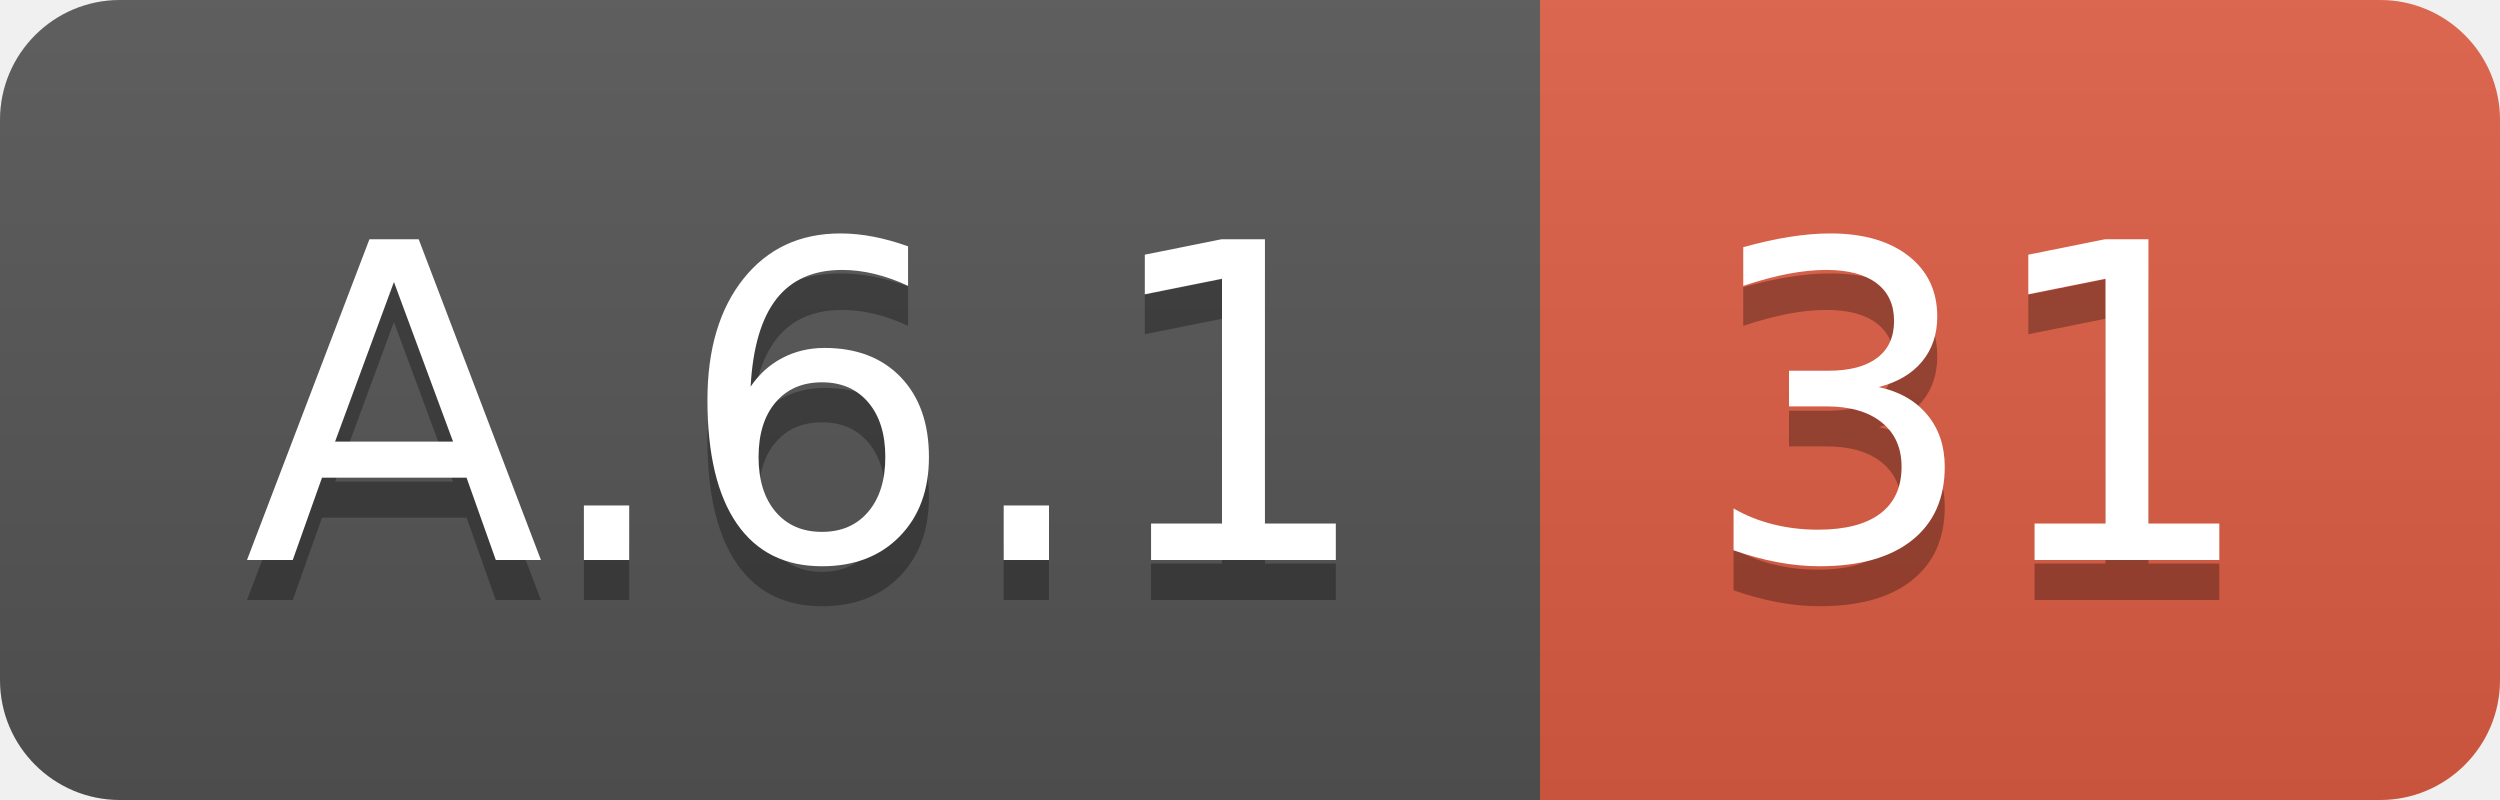
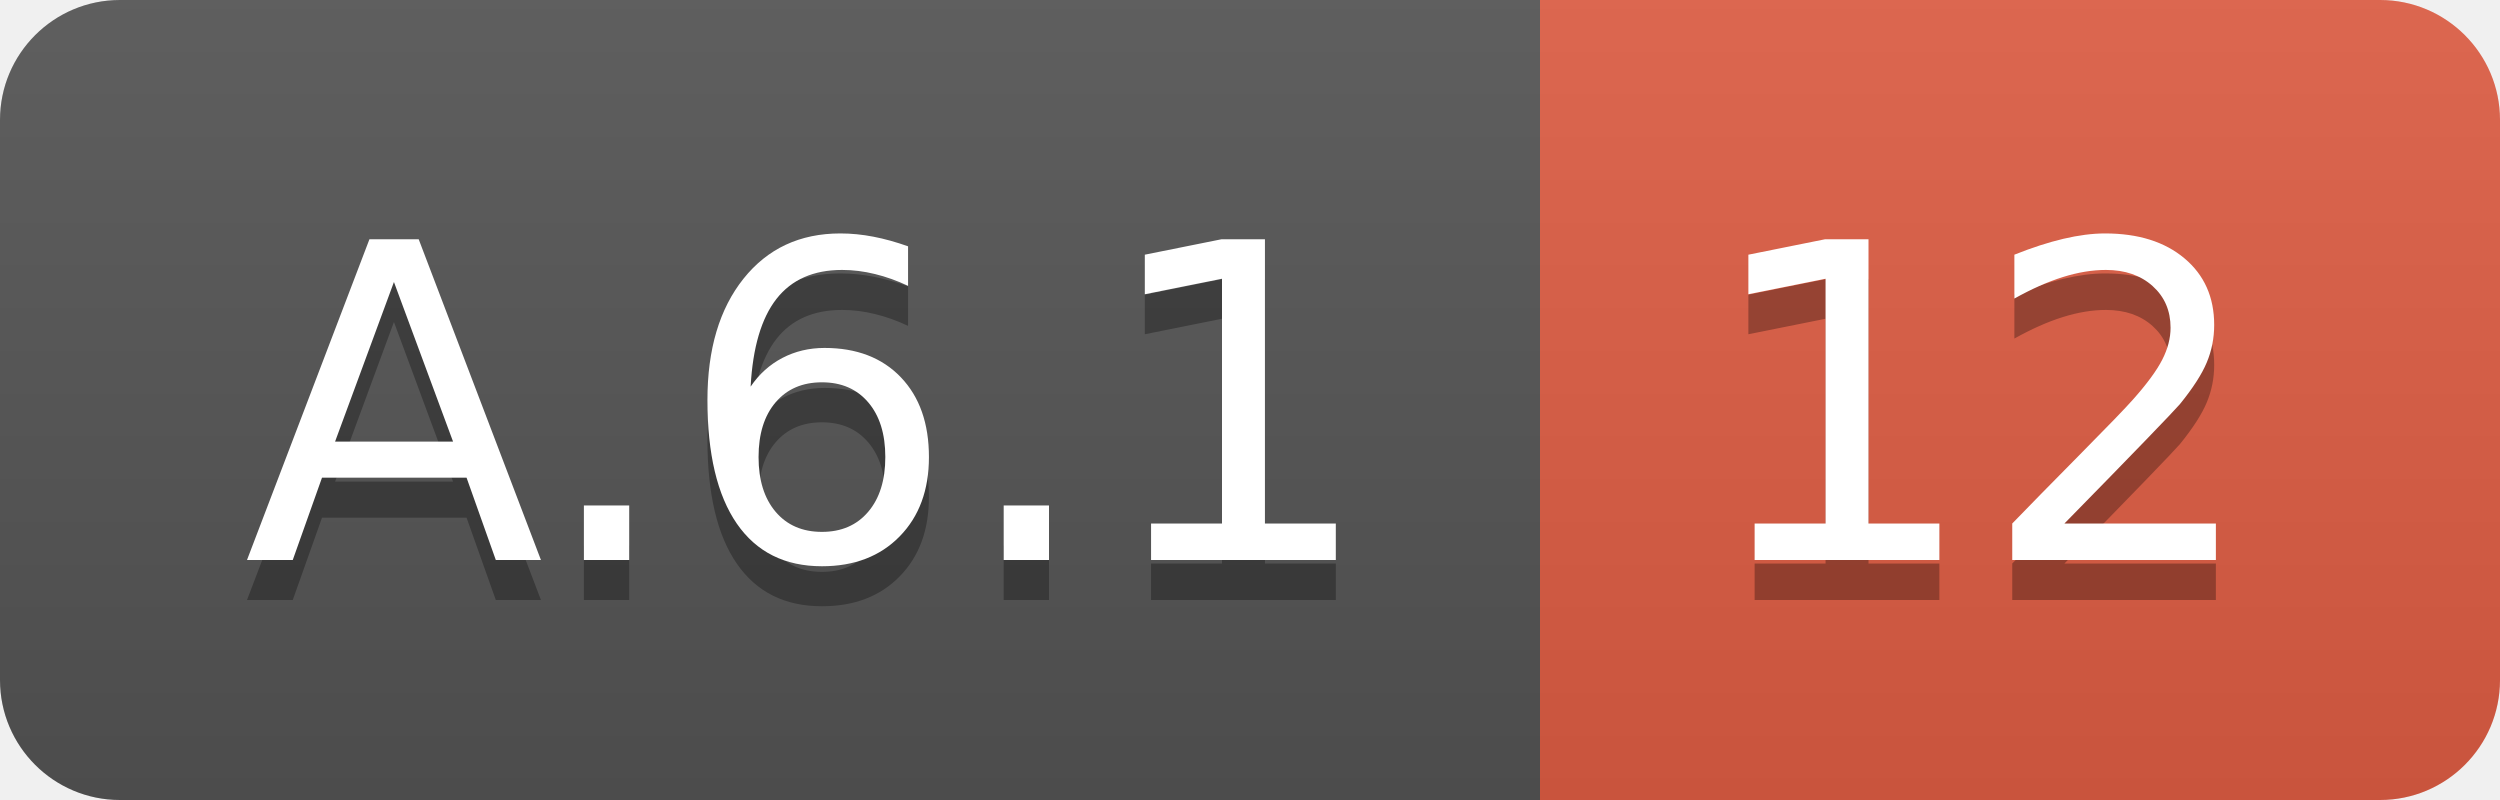
<svg xmlns="http://www.w3.org/2000/svg" width="62.5" height="20">
  <linearGradient id="smooth" x2="0" y2="100%">
    <stop offset="0" stop-color="#bbb" stop-opacity=".1" />
    <stop offset="1" stop-opacity=".1" />
  </linearGradient>
  <clipPath id="round">
    <rect width="62.5" height="20" rx="3" fill="#fff" />
  </clipPath>
  <g clip-path="url(#round)">
    <rect width="38.5" height="20" fill="#555" />
    <rect x="38.5" width="24.0" height="20" fill="#e05d44" />
    <rect width="62.5" height="20" fill="url(#smooth)" />
  </g>
  <g fill="#fff" text-anchor="middle" font-family="DejaVu Sans,Verdana,Geneva,sans-serif" font-size="110">
    <text x="202.5" y="150" fill="#010101" fill-opacity=".3" transform="scale(0.1)" textLength="285.0" lengthAdjust="spacing">A.6.1</text>
    <text x="202.5" y="140" transform="scale(0.1)" textLength="285.0" lengthAdjust="spacing">A.6.1</text>
-     <text x="495.0" y="150" fill="#010101" fill-opacity=".3" transform="scale(0.1)" textLength="140.0" lengthAdjust="spacing">31</text>
-     <text x="495.0" y="140" transform="scale(0.1)" textLength="140.0" lengthAdjust="spacing">31</text>
+     <text x="495.0" y="150" fill="#010101" fill-opacity=".3" transform="scale(0.1)" textLength="140.0" lengthAdjust="spacing">12</text>
+     <text x="495.0" y="140" transform="scale(0.1)" textLength="140.0" lengthAdjust="spacing">12</text>
  </g>
</svg>
